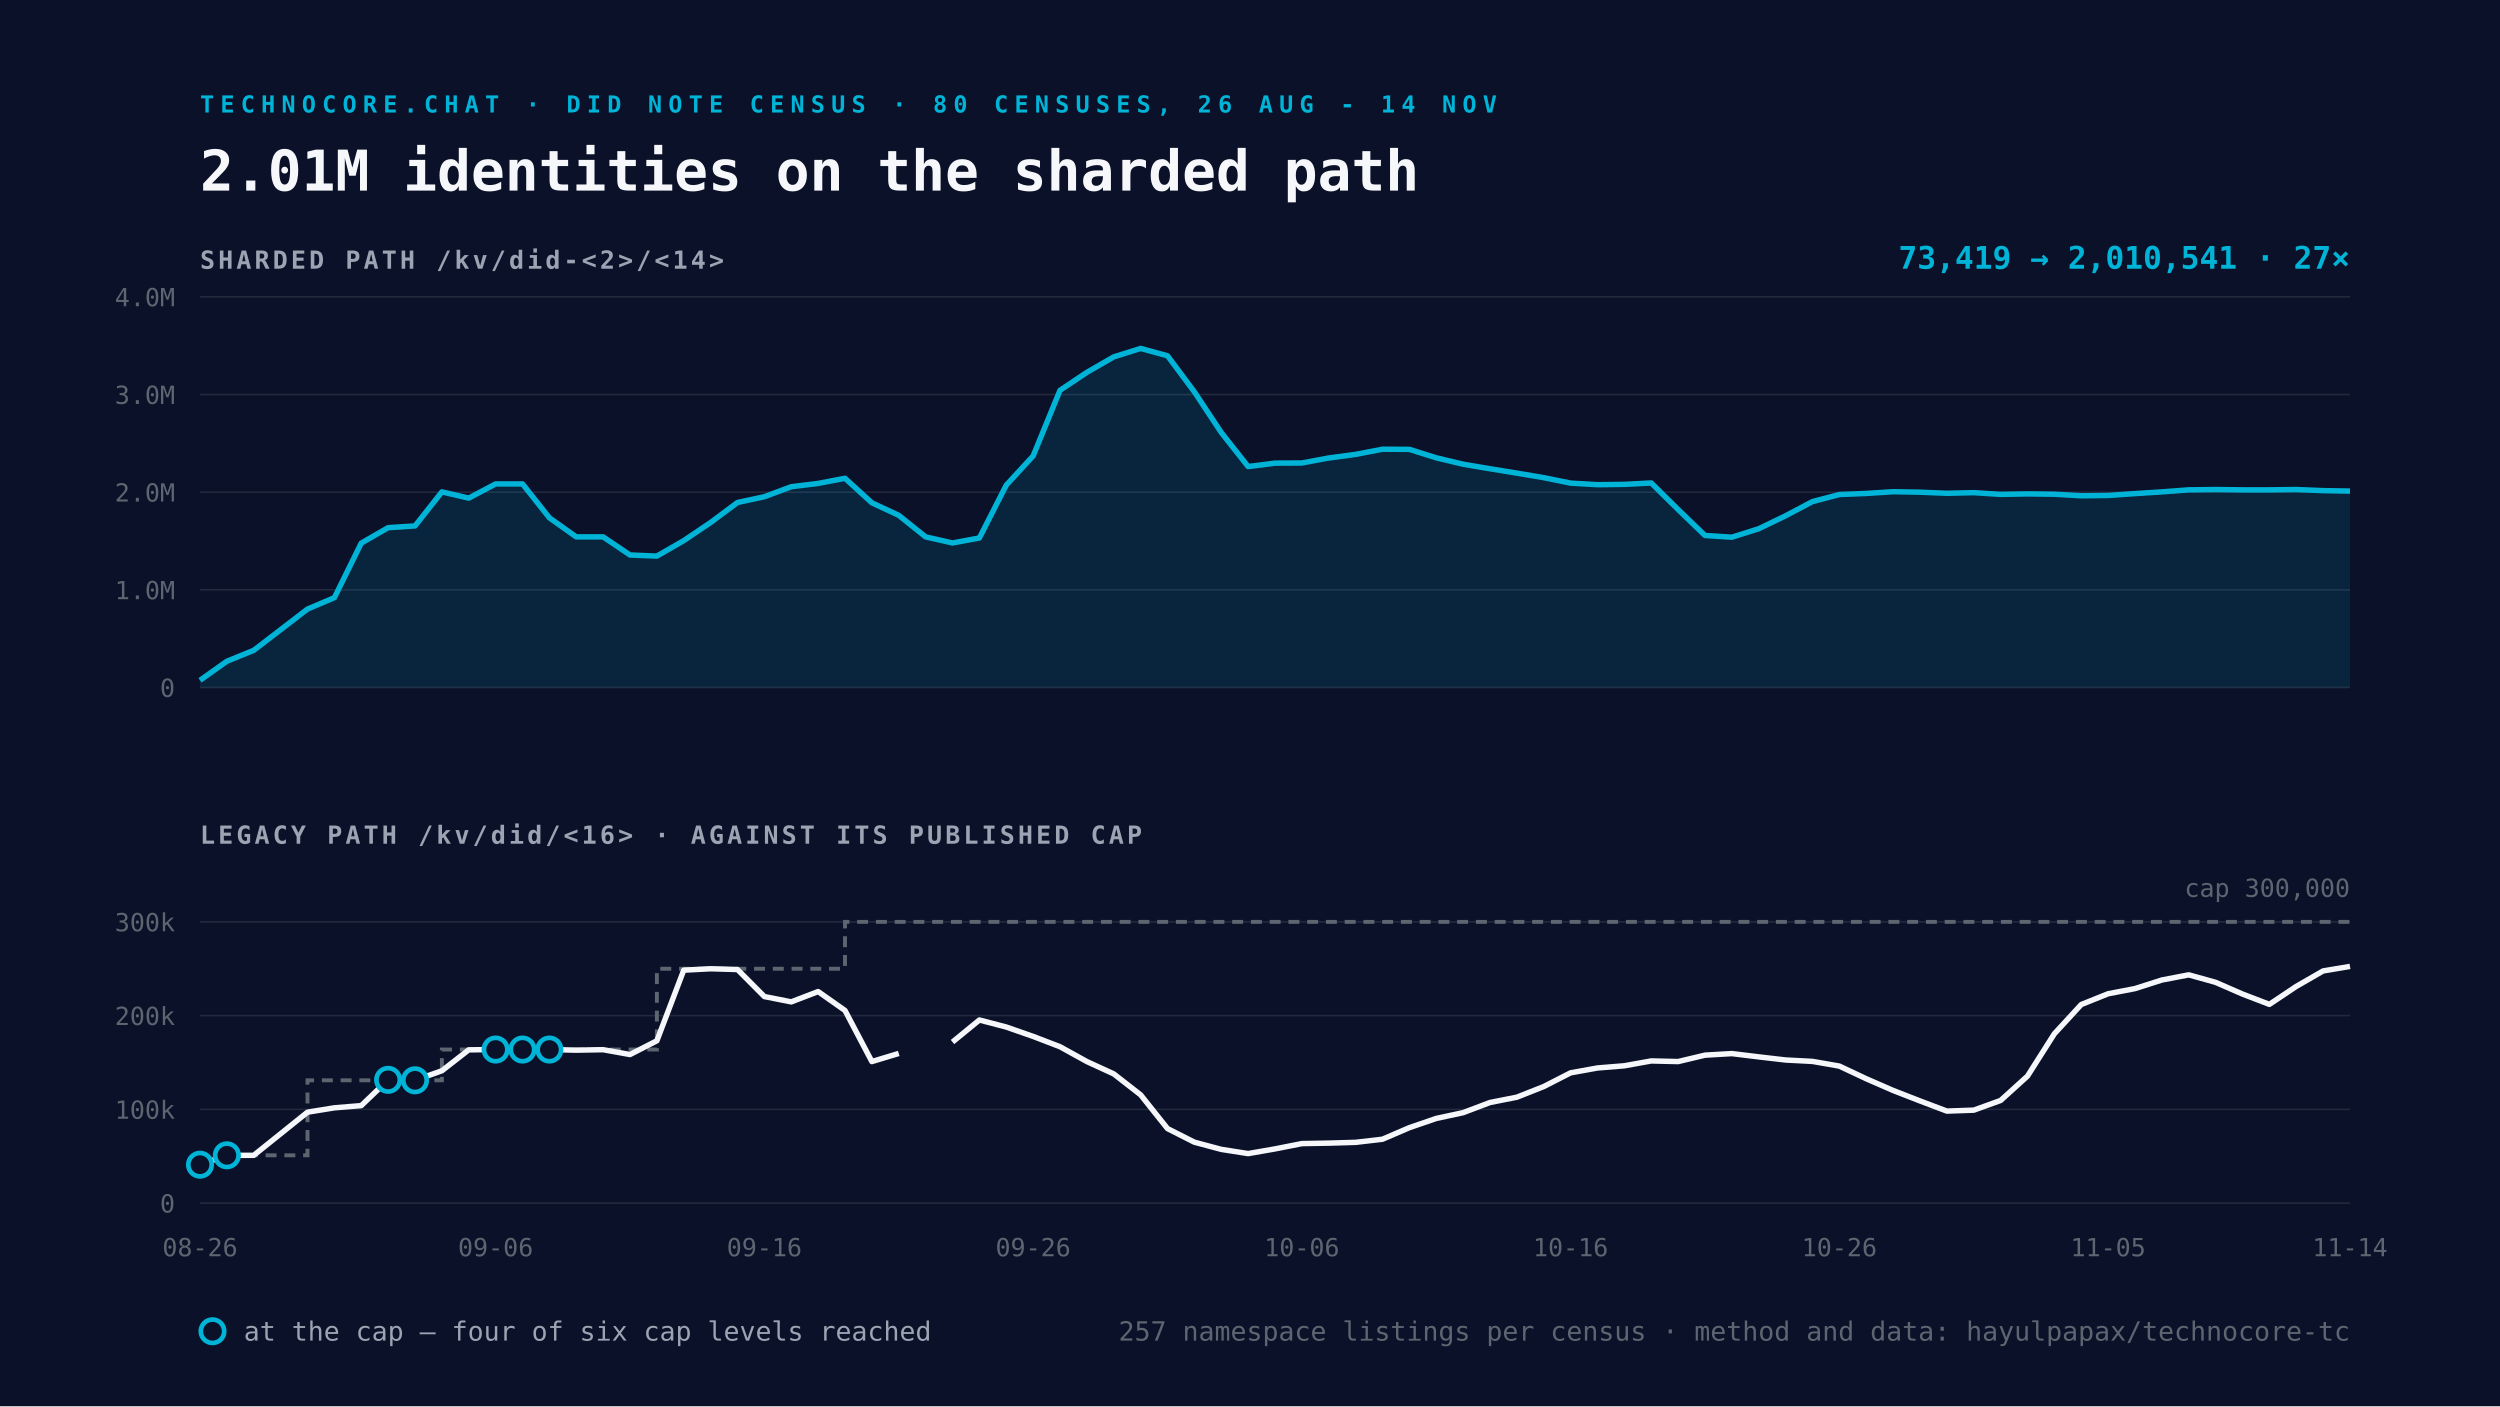
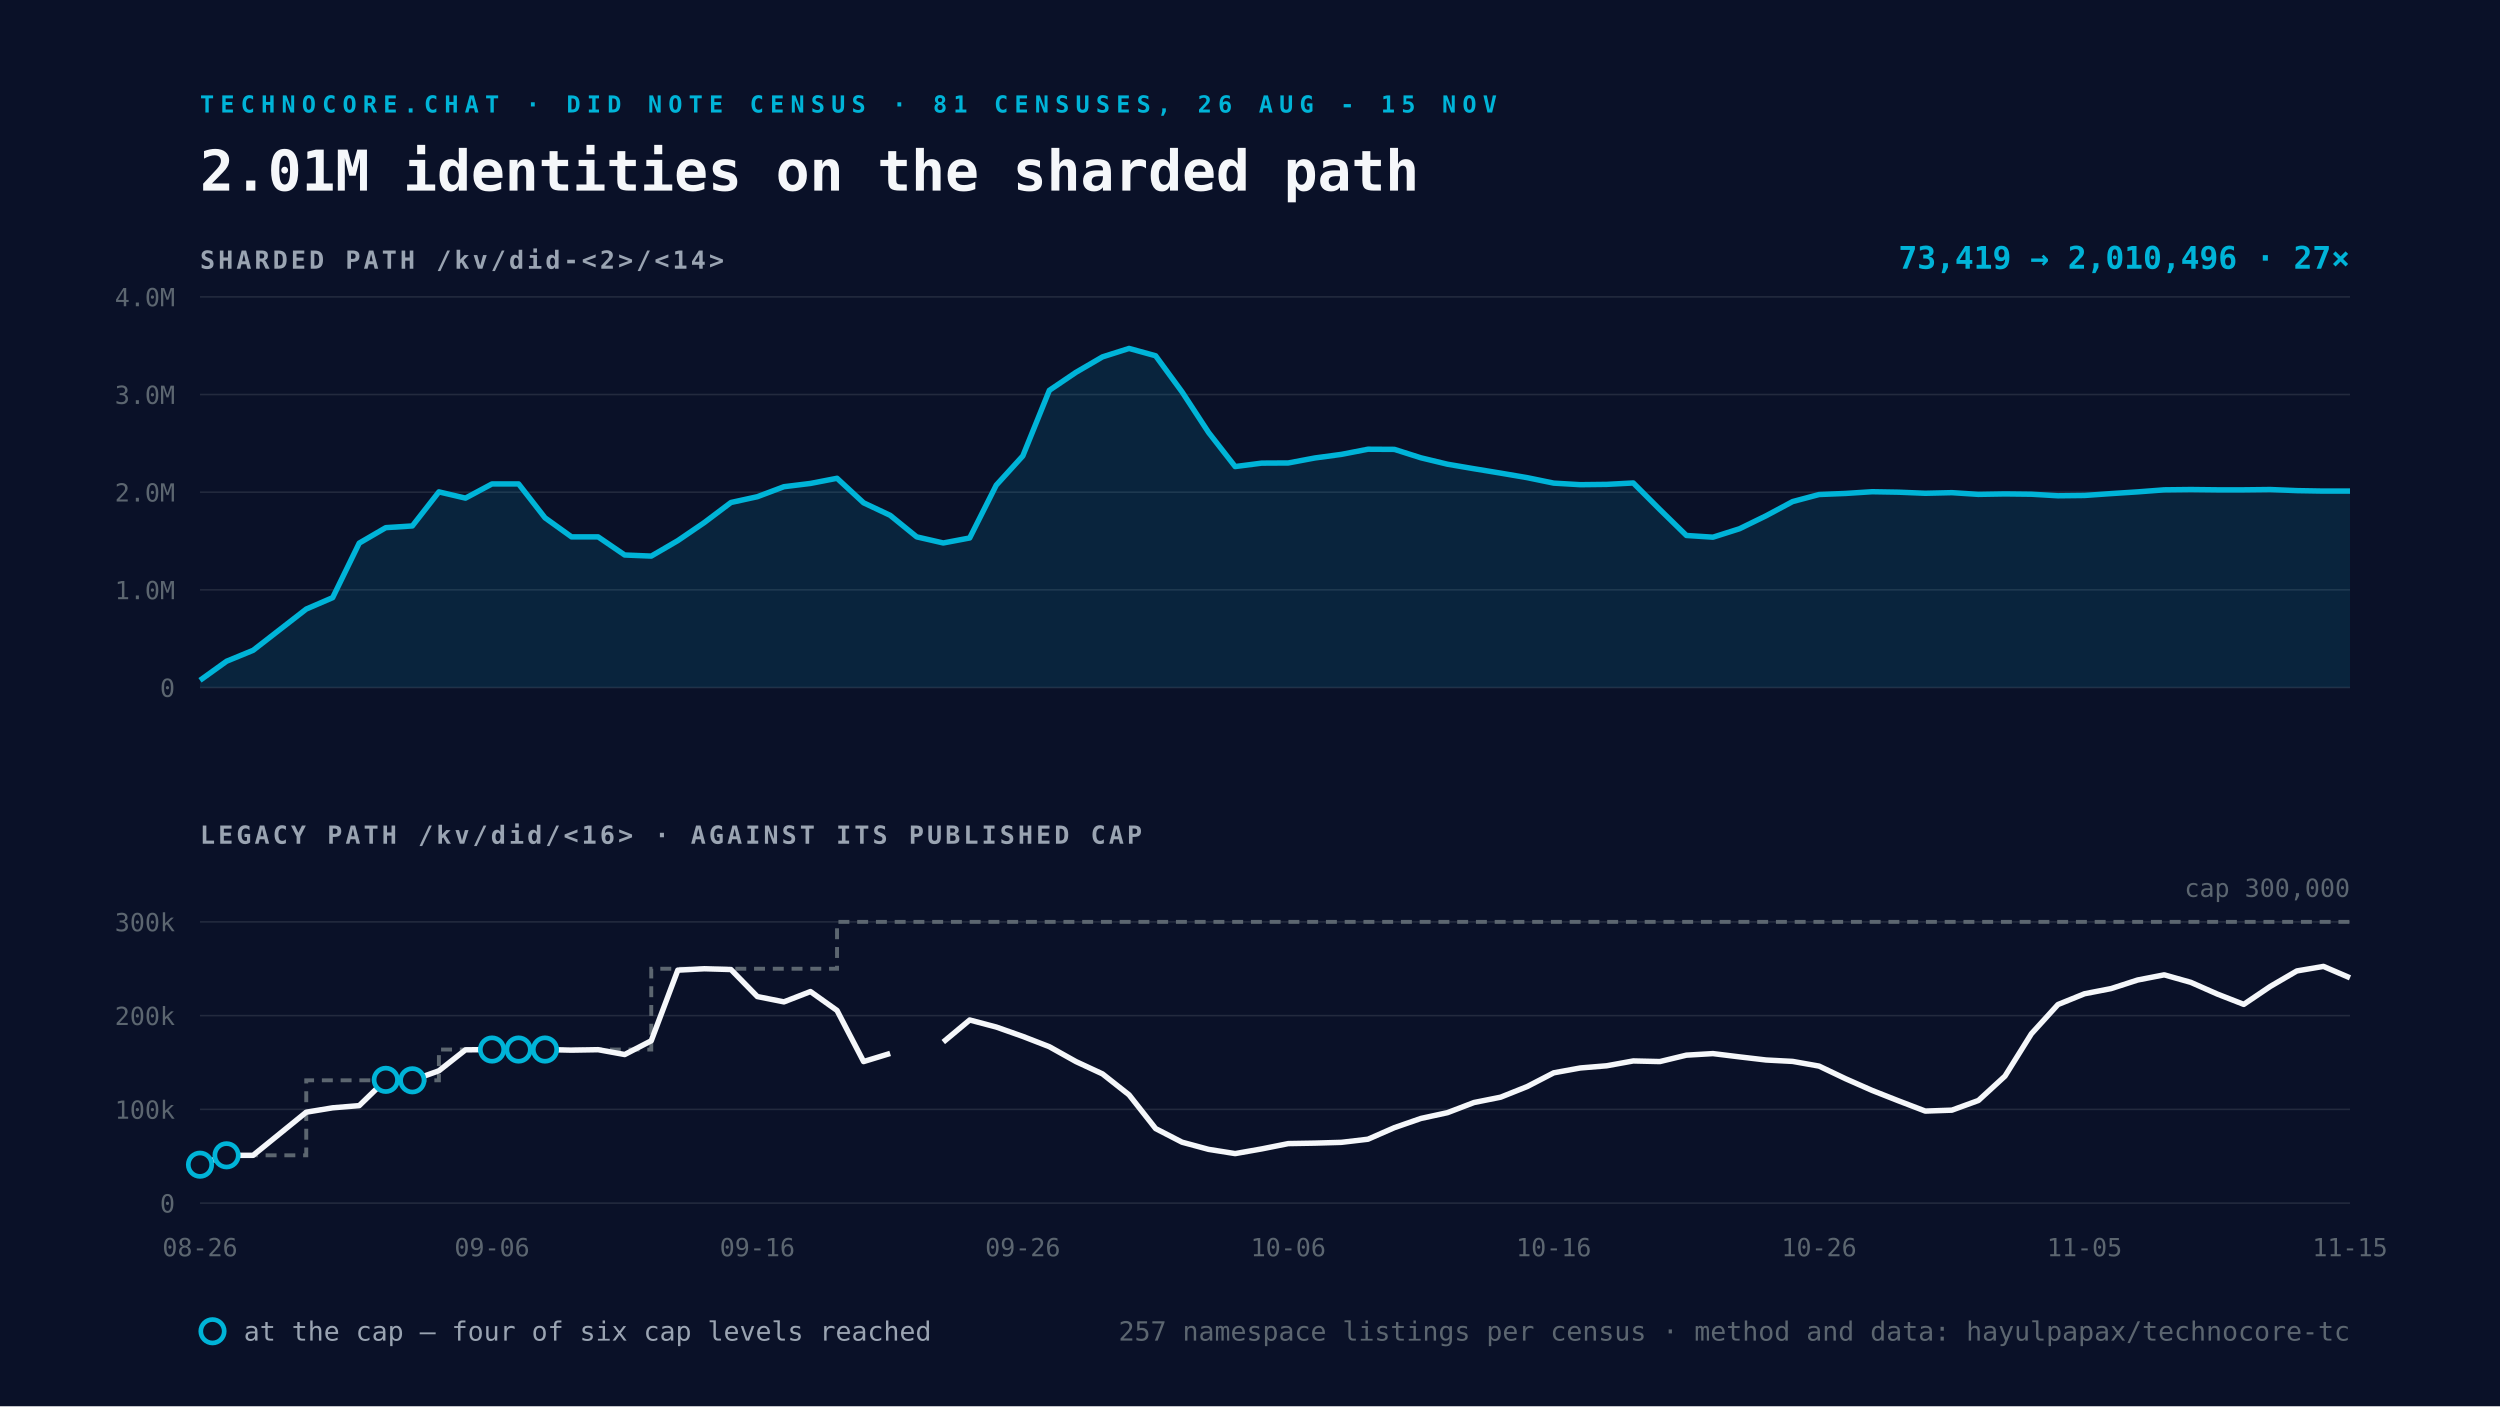
<svg xmlns="http://www.w3.org/2000/svg" viewBox="0 0 1600 900" width="1600" height="900">
  <rect width="1600" height="900" fill="#0A1128" />
-   <text x="128" y="72" font-family="Space Mono, monospace" font-size="15" font-weight="700" letter-spacing="4" fill="#00B4D8">TECHNOCORE.CHAT · DID NOTE CENSUS · 80 CENSUSES, 26 AUG - 14 NOV</text>
+   <text x="128" y="72" font-family="Space Mono, monospace" font-size="15" font-weight="700" letter-spacing="4" fill="#00B4D8">TECHNOCORE.CHAT · DID NOTE CENSUS · 81 CENSUSES, 26 AUG - 15 NOV</text>
  <text x="128" y="122" font-family="Space Mono, monospace" font-size="36" font-weight="700" fill="#F5F7FA">2.01M identities on the sharded path</text>
  <text x="128" y="172" font-family="Space Mono, monospace" font-size="16" font-weight="700" letter-spacing="2" fill="#9AA4B2">SHARDED PATH  /kv/did-&lt;2&gt;/&lt;14&gt;</text>
  <line x1="128" y1="440.0" x2="1504" y2="440.0" stroke="#232A3E" stroke-width="1" />
  <text x="112" y="446.0" text-anchor="end" font-family="Space Mono, monospace" font-size="16" fill="#5C6670">0</text>
  <line x1="128" y1="377.5" x2="1504" y2="377.5" stroke="#232A3E" stroke-width="1" />
  <text x="112" y="383.5" text-anchor="end" font-family="Space Mono, monospace" font-size="16" fill="#5C6670">1.0M</text>
  <line x1="128" y1="315.0" x2="1504" y2="315.0" stroke="#232A3E" stroke-width="1" />
  <text x="112" y="321.0" text-anchor="end" font-family="Space Mono, monospace" font-size="16" fill="#5C6670">2.0M</text>
  <line x1="128" y1="252.5" x2="1504" y2="252.5" stroke="#232A3E" stroke-width="1" />
  <text x="112" y="258.5" text-anchor="end" font-family="Space Mono, monospace" font-size="16" fill="#5C6670">3.0M</text>
  <line x1="128" y1="190.0" x2="1504" y2="190.0" stroke="#232A3E" stroke-width="1" />
  <text x="112" y="196.0" text-anchor="end" font-family="Space Mono, monospace" font-size="16" fill="#5C6670">4.0M</text>
-   <path d="M128.0 435.4 L145.2 423.2 L162.4 416.2 L196.8 389.8 L214.0 382.5 L231.2 347.6 L248.4 337.7 L265.6 336.6 L282.8 314.8 L300.0 318.8 L317.2 309.7 L334.4 309.7 L351.6 331.4 L368.8 343.6 L386.0 343.6 L403.2 355.2 L420.4 355.9 L437.6 346.0 L454.8 334.4 L472.0 321.6 L489.2 317.9 L506.4 311.5 L523.6 309.4 L540.8 306.1 L558.0 321.8 L575.2 329.8 L592.4 343.6 L609.6 347.5 L626.8 344.3 L644.0 310.5 L661.2 291.8 L678.4 249.8 L695.6 238.3 L712.8 228.4 L730.0 223.0 L747.2 227.7 L764.4 250.8 L781.6 276.8 L798.8 298.6 L816.0 296.4 L833.2 296.3 L850.4 293.1 L867.6 290.8 L884.8 287.5 L902.0 287.6 L919.2 293.0 L936.4 297.1 L953.6 300.0 L970.8 302.8 L988.0 305.7 L1005.2 309.2 L1022.4 310.2 L1039.6 310.0 L1056.8 309.1 L1074.0 326.1 L1091.2 342.7 L1108.4 343.8 L1125.6 338.4 L1142.8 330.1 L1160.0 321.0 L1177.2 316.5 L1194.4 315.8 L1211.6 314.7 L1228.8 315.0 L1246.0 315.7 L1263.2 315.3 L1280.4 316.4 L1297.6 316.1 L1314.8 316.3 L1332.0 317.3 L1349.2 317.1 L1366.4 315.9 L1383.6 314.8 L1400.8 313.5 L1418.0 313.3 L1435.2 313.5 L1452.4 313.5 L1469.6 313.3 L1486.8 314.0 L1504.0 314.3 L1504.0 440.0 L128.0 440.0 Z" fill="#00B4D8" fill-opacity="0.12" />
-   <path d="M128.0 435.4 L145.2 423.2 L162.4 416.2 L196.8 389.8 L214.0 382.5 L231.2 347.6 L248.4 337.7 L265.6 336.6 L282.8 314.8 L300.0 318.8 L317.2 309.7 L334.4 309.7 L351.6 331.4 L368.8 343.6 L386.0 343.6 L403.2 355.2 L420.4 355.9 L437.6 346.0 L454.8 334.4 L472.0 321.6 L489.2 317.9 L506.4 311.5 L523.6 309.4 L540.8 306.1 L558.0 321.8 L575.2 329.8 L592.4 343.6 L609.6 347.5 L626.8 344.3 L644.0 310.5 L661.2 291.8 L678.4 249.8 L695.6 238.3 L712.8 228.4 L730.0 223.0 L747.2 227.7 L764.4 250.8 L781.6 276.8 L798.8 298.6 L816.0 296.4 L833.2 296.3 L850.4 293.1 L867.6 290.8 L884.8 287.5 L902.0 287.6 L919.2 293.0 L936.4 297.1 L953.6 300.0 L970.8 302.8 L988.0 305.7 L1005.2 309.2 L1022.4 310.2 L1039.6 310.0 L1056.8 309.1 L1074.0 326.1 L1091.2 342.7 L1108.4 343.8 L1125.6 338.4 L1142.8 330.1 L1160.0 321.0 L1177.2 316.5 L1194.4 315.8 L1211.6 314.7 L1228.8 315.0 L1246.0 315.7 L1263.2 315.3 L1280.4 316.4 L1297.6 316.1 L1314.8 316.3 L1332.0 317.3 L1349.2 317.1 L1366.4 315.9 L1383.6 314.8 L1400.8 313.5 L1418.0 313.3 L1435.2 313.5 L1452.4 313.5 L1469.6 313.3 L1486.8 314.0 L1504.0 314.3" fill="none" stroke="#00B4D8" stroke-width="3.5" stroke-linejoin="round" />
+   <path d="M128.0 435.4 L145.0 423.2 L162.0 416.2 L196.0 389.8 L212.9 382.5 L229.9 347.6 L246.9 337.7 L263.9 336.6 L280.9 314.8 L297.9 318.8 L314.9 309.7 L331.9 309.7 L348.8 331.4 L365.8 343.6 L382.8 343.6 L399.8 355.2 L416.8 355.9 L433.8 346.0 L450.8 334.4 L467.8 321.6 L484.7 317.9 L501.7 311.5 L518.7 309.4 L535.7 306.1 L552.7 321.8 L569.7 329.8 L586.7 343.6 L603.7 347.5 L620.6 344.3 L637.6 310.5 L654.6 291.8 L671.6 249.8 L688.6 238.3 L705.6 228.4 L722.6 223.0 L739.6 227.7 L756.5 250.8 L773.5 276.8 L790.5 298.6 L807.5 296.4 L824.5 296.3 L841.5 293.1 L858.5 290.8 L875.5 287.5 L892.4 287.6 L909.4 293.0 L926.4 297.1 L943.4 300.0 L960.4 302.8 L977.4 305.7 L994.4 309.2 L1011.4 310.2 L1028.3 310.0 L1045.3 309.1 L1062.3 326.1 L1079.3 342.7 L1096.3 343.8 L1113.3 338.4 L1130.3 330.1 L1147.3 321.0 L1164.2 316.5 L1181.2 315.8 L1198.2 314.7 L1215.2 315.0 L1232.2 315.7 L1249.2 315.3 L1266.2 316.4 L1283.2 316.1 L1300.1 316.3 L1317.1 317.3 L1334.1 317.1 L1351.1 315.9 L1368.1 314.8 L1385.1 313.5 L1402.1 313.3 L1419.1 313.5 L1436.0 313.5 L1453.0 313.3 L1470.0 314.0 L1487.0 314.3 L1504.0 314.3 L1504.0 440.0 L128.0 440.0 Z" fill="#00B4D8" fill-opacity="0.12" />
+   <path d="M128.0 435.4 L145.0 423.2 L162.0 416.2 L196.0 389.8 L212.9 382.5 L229.9 347.6 L246.9 337.7 L263.9 336.6 L280.9 314.8 L297.9 318.8 L314.9 309.7 L331.9 309.7 L348.8 331.4 L365.8 343.6 L382.8 343.6 L399.8 355.2 L416.8 355.9 L433.8 346.0 L450.8 334.4 L467.8 321.6 L484.7 317.9 L501.7 311.5 L518.7 309.4 L535.7 306.1 L552.7 321.8 L569.7 329.8 L586.7 343.6 L603.7 347.5 L620.6 344.3 L637.6 310.5 L654.6 291.8 L671.6 249.8 L688.6 238.3 L705.6 228.4 L722.6 223.0 L739.6 227.7 L756.5 250.8 L773.5 276.8 L790.5 298.6 L807.5 296.4 L824.5 296.3 L841.5 293.1 L858.5 290.8 L875.5 287.5 L892.4 287.6 L909.4 293.0 L926.4 297.1 L943.4 300.0 L960.4 302.8 L977.4 305.7 L994.4 309.2 L1011.4 310.2 L1028.3 310.0 L1045.3 309.1 L1062.3 326.1 L1079.3 342.7 L1096.3 343.8 L1113.3 338.4 L1130.3 330.1 L1147.3 321.0 L1164.2 316.5 L1181.2 315.8 L1198.2 314.7 L1215.2 315.0 L1232.2 315.7 L1249.2 315.3 L1266.2 316.4 L1283.2 316.1 L1300.1 316.3 L1317.1 317.3 L1334.1 317.1 L1351.1 315.9 L1368.1 314.8 L1385.1 313.5 L1402.1 313.3 L1419.1 313.5 L1436.0 313.5 L1453.0 313.3 L1470.0 314.0 L1487.0 314.3 L1504.0 314.3" fill="none" stroke="#00B4D8" stroke-width="3.5" stroke-linejoin="round" />
  <text x="1504" y="172" text-anchor="end" font-family="Space Mono, monospace" font-size="20" font-weight="700" fill="#00B4D8">
-     73,419 → 2,010,541   ·   27×</text>
+     73,419 → 2,010,496   ·   27×</text>
  <text x="128" y="540" font-family="Space Mono, monospace" font-size="16" font-weight="700" letter-spacing="2" fill="#9AA4B2">LEGACY PATH  /kv/did/&lt;16&gt;   ·   AGAINST ITS PUBLISHED CAP</text>
  <line x1="128" y1="770.0" x2="1504" y2="770.0" stroke="#232A3E" stroke-width="1" />
  <text x="112" y="776.0" text-anchor="end" font-family="Space Mono, monospace" font-size="16" fill="#5C6670">0</text>
  <line x1="128" y1="710.0" x2="1504" y2="710.0" stroke="#232A3E" stroke-width="1" />
  <text x="112" y="716.0" text-anchor="end" font-family="Space Mono, monospace" font-size="16" fill="#5C6670">100k</text>
  <line x1="128" y1="650.0" x2="1504" y2="650.0" stroke="#232A3E" stroke-width="1" />
  <text x="112" y="656.0" text-anchor="end" font-family="Space Mono, monospace" font-size="16" fill="#5C6670">200k</text>
  <line x1="128" y1="590.0" x2="1504" y2="590.0" stroke="#232A3E" stroke-width="1" />
  <text x="112" y="596.0" text-anchor="end" font-family="Space Mono, monospace" font-size="16" fill="#5C6670">300k</text>
-   <path d="M128.0 745.4 L145.2 745.4 L145.2 739.4 L162.4 739.4 L196.8 739.4 L196.8 691.4 L214.0 691.4 L231.2 691.4 L248.4 691.4 L265.6 691.4 L282.8 691.4 L282.8 671.7 L300.0 671.7 L317.2 671.7 L334.4 671.7 L351.6 671.7 L368.8 671.7 L386.0 671.7 L403.2 671.7 L420.4 671.7 L420.4 620.0 L437.6 620.0 L454.8 620.0 L472.0 620.0 L489.2 620.0 L506.4 620.0 L523.6 620.0 L540.8 620.0 L540.8 590.0 L558.0 590.0 L575.2 590.0 L592.4 590.0 L609.6 590.0 L626.8 590.0 L644.0 590.0 L661.2 590.0 L678.4 590.0 L695.6 590.0 L712.8 590.0 L730.0 590.0 L747.2 590.0 L764.4 590.0 L781.6 590.0 L798.8 590.0 L816.0 590.0 L833.2 590.0 L850.4 590.0 L867.6 590.0 L884.8 590.0 L902.0 590.0 L919.2 590.0 L936.4 590.0 L953.6 590.0 L970.8 590.0 L988.0 590.0 L1005.2 590.0 L1022.4 590.0 L1039.6 590.0 L1056.8 590.0 L1074.0 590.0 L1091.2 590.0 L1108.4 590.0 L1125.6 590.0 L1142.8 590.0 L1160.0 590.0 L1177.2 590.0 L1194.4 590.0 L1211.6 590.0 L1228.8 590.0 L1246.0 590.0 L1263.2 590.0 L1280.4 590.0 L1297.6 590.0 L1314.8 590.0 L1332.0 590.0 L1349.2 590.0 L1366.4 590.0 L1383.6 590.0 L1400.8 590.0 L1418.0 590.0 L1435.2 590.0 L1452.4 590.0 L1469.6 590.0 L1486.8 590.0 L1504.0 590.0" fill="none" stroke="#5C6670" stroke-width="2.5" stroke-dasharray="7 5" />
-   <path d="M128.0 745.4 L145.2 739.4 L162.4 739.4 L196.8 711.8 L214.0 709.0 L231.2 707.6 L248.4 691.1 L265.6 691.4 L282.8 685.3 L300.0 671.9 L317.2 671.7 L334.4 671.7 L351.6 671.7 L368.8 672.1 L386.0 671.8 L403.2 674.9 L420.4 666.1 L437.6 620.9 L454.8 620.0 L472.0 620.5 L489.2 637.8 L506.4 641.2 L523.6 634.6 L540.8 646.7 L558.0 679.4 L575.2 674.2 M609.6 666.9 L626.8 652.8 L644.0 657.3 L661.2 663.3 L678.4 669.9 L695.6 679.4 L712.8 687.3 L730.0 700.7 L747.2 722.3 L764.4 731.0 L781.6 735.6 L798.8 738.3 L816.0 735.3 L833.2 731.9 L850.4 731.6 L867.6 731.1 L884.8 729.1 L902.0 721.7 L919.2 715.8 L936.4 712.1 L953.6 705.6 L970.8 702.2 L988.0 695.4 L1005.2 686.6 L1022.4 683.5 L1039.6 682.1 L1056.8 679.0 L1074.0 679.4 L1091.2 675.3 L1108.4 674.3 L1125.6 676.4 L1142.8 678.4 L1160.0 679.3 L1177.2 682.3 L1194.4 690.4 L1211.6 697.9 L1228.8 704.6 L1246.0 711.1 L1263.2 710.5 L1280.4 704.3 L1297.6 688.7 L1314.8 661.6 L1332.0 642.9 L1349.2 636.0 L1366.4 632.7 L1383.6 627.2 L1400.8 623.9 L1418.0 628.7 L1435.2 636.2 L1452.4 642.8 L1469.6 631.3 L1486.8 621.4 L1504.0 618.5" fill="none" stroke="#F5F7FA" stroke-width="3.5" stroke-linejoin="round" />
+   <path d="M128.0 745.4 L145.0 745.4 L145.0 739.4 L162.0 739.4 L196.0 739.4 L196.0 691.4 L212.9 691.4 L229.9 691.4 L246.9 691.4 L263.9 691.4 L280.9 691.4 L280.9 671.7 L297.9 671.7 L314.9 671.7 L331.9 671.7 L348.8 671.7 L365.8 671.7 L382.8 671.7 L399.8 671.7 L416.8 671.7 L416.8 620.0 L433.8 620.0 L450.8 620.0 L467.8 620.0 L484.7 620.0 L501.7 620.0 L518.7 620.0 L535.7 620.0 L535.7 590.0 L552.7 590.0 L569.7 590.0 L586.7 590.0 L603.7 590.0 L620.6 590.0 L637.6 590.0 L654.6 590.0 L671.6 590.0 L688.6 590.0 L705.6 590.0 L722.6 590.0 L739.6 590.0 L756.5 590.0 L773.5 590.0 L790.5 590.0 L807.5 590.0 L824.5 590.0 L841.5 590.0 L858.5 590.0 L875.5 590.0 L892.4 590.0 L909.4 590.0 L926.4 590.0 L943.4 590.0 L960.4 590.0 L977.4 590.0 L994.4 590.0 L1011.4 590.0 L1028.3 590.0 L1045.3 590.0 L1062.3 590.0 L1079.3 590.0 L1096.3 590.0 L1113.3 590.0 L1130.3 590.0 L1147.3 590.0 L1164.2 590.0 L1181.2 590.0 L1198.2 590.0 L1215.2 590.0 L1232.2 590.0 L1249.2 590.0 L1266.2 590.0 L1283.2 590.0 L1300.1 590.0 L1317.1 590.0 L1334.1 590.0 L1351.1 590.0 L1368.1 590.0 L1385.1 590.0 L1402.1 590.0 L1419.1 590.0 L1436.0 590.0 L1453.0 590.0 L1470.0 590.0 L1487.0 590.0 L1504.0 590.0" fill="none" stroke="#5C6670" stroke-width="2.5" stroke-dasharray="7 5" />
+   <path d="M128.0 745.4 L145.0 739.4 L162.0 739.4 L196.0 711.8 L212.9 709.0 L229.9 707.6 L246.9 691.1 L263.9 691.4 L280.9 685.3 L297.9 671.9 L314.9 671.7 L331.9 671.7 L348.8 671.7 L365.8 672.1 L382.8 671.8 L399.8 674.9 L416.8 666.1 L433.8 620.9 L450.8 620.0 L467.8 620.5 L484.7 637.8 L501.7 641.2 L518.7 634.6 L535.7 646.7 L552.7 679.4 L569.7 674.2 M603.7 666.9 L620.6 652.8 L637.6 657.3 L654.6 663.3 L671.6 669.9 L688.6 679.4 L705.6 687.3 L722.6 700.7 L739.6 722.3 L756.5 731.0 L773.5 735.6 L790.5 738.3 L807.5 735.3 L824.5 731.9 L841.5 731.6 L858.5 731.1 L875.5 729.1 L892.4 721.7 L909.4 715.8 L926.4 712.1 L943.4 705.6 L960.4 702.2 L977.4 695.4 L994.4 686.6 L1011.4 683.5 L1028.3 682.1 L1045.3 679.0 L1062.3 679.4 L1079.3 675.3 L1096.3 674.3 L1113.3 676.4 L1130.3 678.4 L1147.3 679.3 L1164.2 682.3 L1181.2 690.4 L1198.2 697.9 L1215.2 704.6 L1232.2 711.1 L1249.2 710.5 L1266.2 704.3 L1283.2 688.7 L1300.1 661.6 L1317.1 642.9 L1334.1 636.0 L1351.1 632.7 L1368.1 627.2 L1385.1 623.9 L1402.1 628.7 L1419.1 636.2 L1436.0 642.8 L1453.0 631.3 L1470.0 621.4 L1487.0 618.5 L1504.0 625.8" fill="none" stroke="#F5F7FA" stroke-width="3.5" stroke-linejoin="round" />
  <circle cx="128.0" cy="745.4" r="7.5" fill="#0A1128" stroke="#00B4D8" stroke-width="3" />
-   <circle cx="145.2" cy="739.4" r="7.5" fill="#0A1128" stroke="#00B4D8" stroke-width="3" />
-   <circle cx="248.4" cy="691.1" r="7.5" fill="#0A1128" stroke="#00B4D8" stroke-width="3" />
-   <circle cx="265.6" cy="691.4" r="7.5" fill="#0A1128" stroke="#00B4D8" stroke-width="3" />
-   <circle cx="317.2" cy="671.7" r="7.5" fill="#0A1128" stroke="#00B4D8" stroke-width="3" />
-   <circle cx="334.4" cy="671.7" r="7.5" fill="#0A1128" stroke="#00B4D8" stroke-width="3" />
-   <circle cx="351.6" cy="671.7" r="7.5" fill="#0A1128" stroke="#00B4D8" stroke-width="3" />
+   <circle cx="145.0" cy="739.4" r="7.5" fill="#0A1128" stroke="#00B4D8" stroke-width="3" />
+   <circle cx="246.9" cy="691.1" r="7.5" fill="#0A1128" stroke="#00B4D8" stroke-width="3" />
+   <circle cx="263.9" cy="691.4" r="7.5" fill="#0A1128" stroke="#00B4D8" stroke-width="3" />
+   <circle cx="314.9" cy="671.7" r="7.5" fill="#0A1128" stroke="#00B4D8" stroke-width="3" />
+   <circle cx="331.9" cy="671.7" r="7.5" fill="#0A1128" stroke="#00B4D8" stroke-width="3" />
+   <circle cx="348.8" cy="671.7" r="7.5" fill="#0A1128" stroke="#00B4D8" stroke-width="3" />
  <text x="128.0" y="804" text-anchor="middle" font-family="Space Mono, monospace" font-size="16" fill="#5C6670">08-26</text>
-   <text x="317.2" y="804" text-anchor="middle" font-family="Space Mono, monospace" font-size="16" fill="#5C6670">09-06</text>
-   <text x="489.2" y="804" text-anchor="middle" font-family="Space Mono, monospace" font-size="16" fill="#5C6670">09-16</text>
-   <text x="661.2" y="804" text-anchor="middle" font-family="Space Mono, monospace" font-size="16" fill="#5C6670">09-26</text>
-   <text x="833.2" y="804" text-anchor="middle" font-family="Space Mono, monospace" font-size="16" fill="#5C6670">10-06</text>
-   <text x="1005.2" y="804" text-anchor="middle" font-family="Space Mono, monospace" font-size="16" fill="#5C6670">10-16</text>
-   <text x="1177.2" y="804" text-anchor="middle" font-family="Space Mono, monospace" font-size="16" fill="#5C6670">10-26</text>
-   <text x="1349.2" y="804" text-anchor="middle" font-family="Space Mono, monospace" font-size="16" fill="#5C6670">11-05</text>
-   <text x="1504.0" y="804" text-anchor="middle" font-family="Space Mono, monospace" font-size="16" fill="#5C6670">11-14</text>
+   <text x="314.9" y="804" text-anchor="middle" font-family="Space Mono, monospace" font-size="16" fill="#5C6670">09-06</text>
+   <text x="484.7" y="804" text-anchor="middle" font-family="Space Mono, monospace" font-size="16" fill="#5C6670">09-16</text>
+   <text x="654.6" y="804" text-anchor="middle" font-family="Space Mono, monospace" font-size="16" fill="#5C6670">09-26</text>
+   <text x="824.5" y="804" text-anchor="middle" font-family="Space Mono, monospace" font-size="16" fill="#5C6670">10-06</text>
+   <text x="994.4" y="804" text-anchor="middle" font-family="Space Mono, monospace" font-size="16" fill="#5C6670">10-16</text>
+   <text x="1164.2" y="804" text-anchor="middle" font-family="Space Mono, monospace" font-size="16" fill="#5C6670">10-26</text>
+   <text x="1334.1" y="804" text-anchor="middle" font-family="Space Mono, monospace" font-size="16" fill="#5C6670">11-05</text>
+   <text x="1504.0" y="804" text-anchor="middle" font-family="Space Mono, monospace" font-size="16" fill="#5C6670">11-15</text>
  <text x="1504" y="574.0" text-anchor="end" font-family="Space Mono, monospace" font-size="16" fill="#5C6670">cap 300,000</text>
  <g font-family="Space Mono, monospace" font-size="17">
    <circle cx="136" cy="852" r="7.5" fill="#0A1128" stroke="#00B4D8" stroke-width="3" />
    <text x="156" y="858" fill="#9AA4B2">at the cap — four of six cap levels reached</text>
    <text x="1504" y="858" text-anchor="end" fill="#5C6670">
      257 namespace listings per census · method and data: hayulpapax/technocore-tc</text>
  </g>
</svg>
